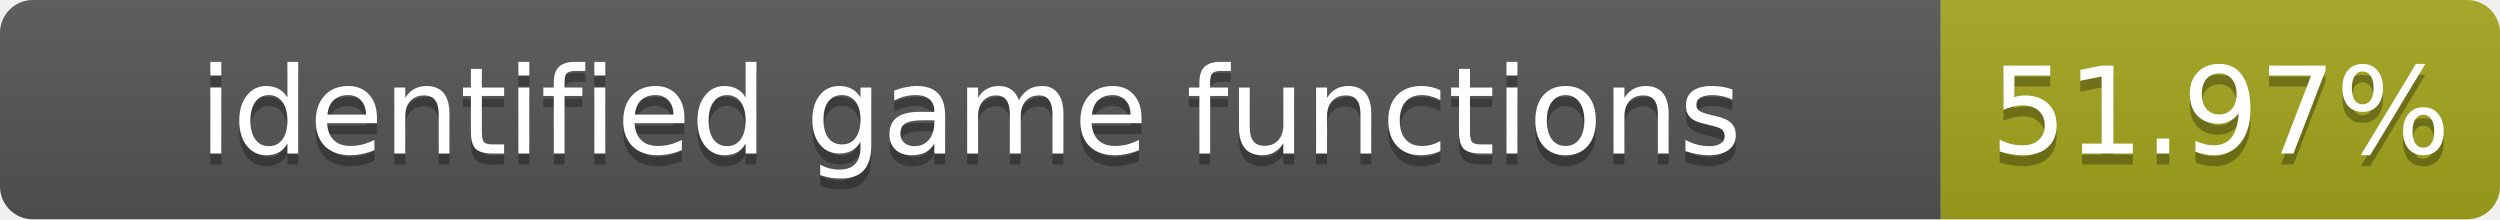
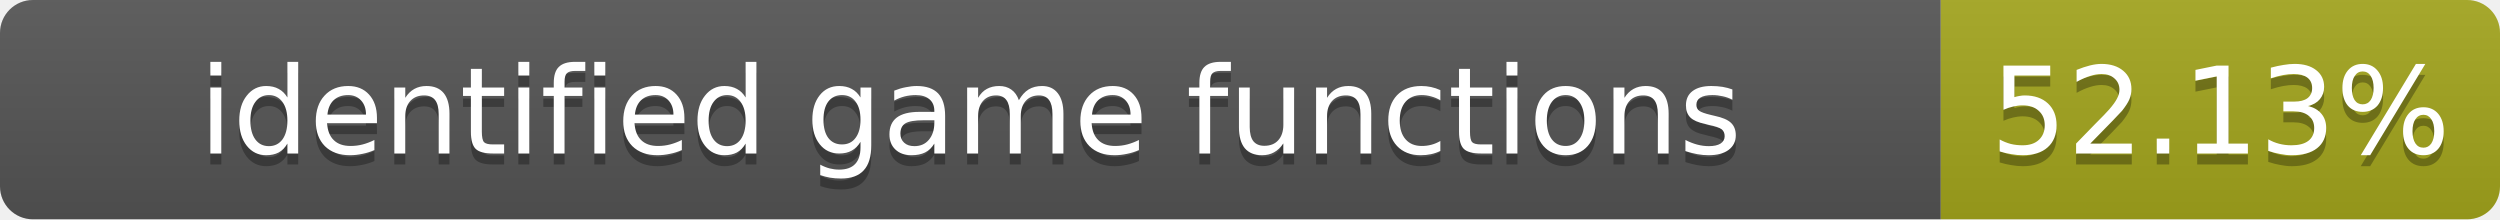
- <svg xmlns="http://www.w3.org/2000/svg" width="228" height="20" role="img" aria-label="identified game functions: 51.97%">
+ <svg xmlns="http://www.w3.org/2000/svg" width="228" height="20" role="img" aria-label="identified game functions: 52.13%">
  <linearGradient id="s" x2="0" y2="100%">
    <stop offset="0" stop-color="#bbb" stop-opacity=".1" />
    <stop offset="1" stop-opacity=".1" />
  </linearGradient>
  <clipPath id="r">
    <rect width="228" height="20" rx="3" fill="#fff" />
  </clipPath>
  <g clip-path="url(#r)">
    <rect width="177" height="20" fill="#555" />
    <rect x="177" width="51" height="20" fill="#a4a61d" />
    <rect width="228" height="20" fill="url(#s)" />
  </g>
  <g fill="#fff" text-anchor="middle" font-family="Verdana,Geneva,DejaVu Sans,sans-serif" font-size="11">
    <text x="88.5" y="15" fill="#010101" fill-opacity=".3">identified game functions</text>
    <text x="88.5" y="14">identified game functions</text>
-     <text x="202.5" y="15" fill="#010101" fill-opacity=".3">51.97%</text>
-     <text x="202.5" y="14">51.97%</text>
+     <text x="202.5" y="15" fill="#010101" fill-opacity=".3">52.13%</text>
+     <text x="202.5" y="14">52.13%</text>
  </g>
</svg>
